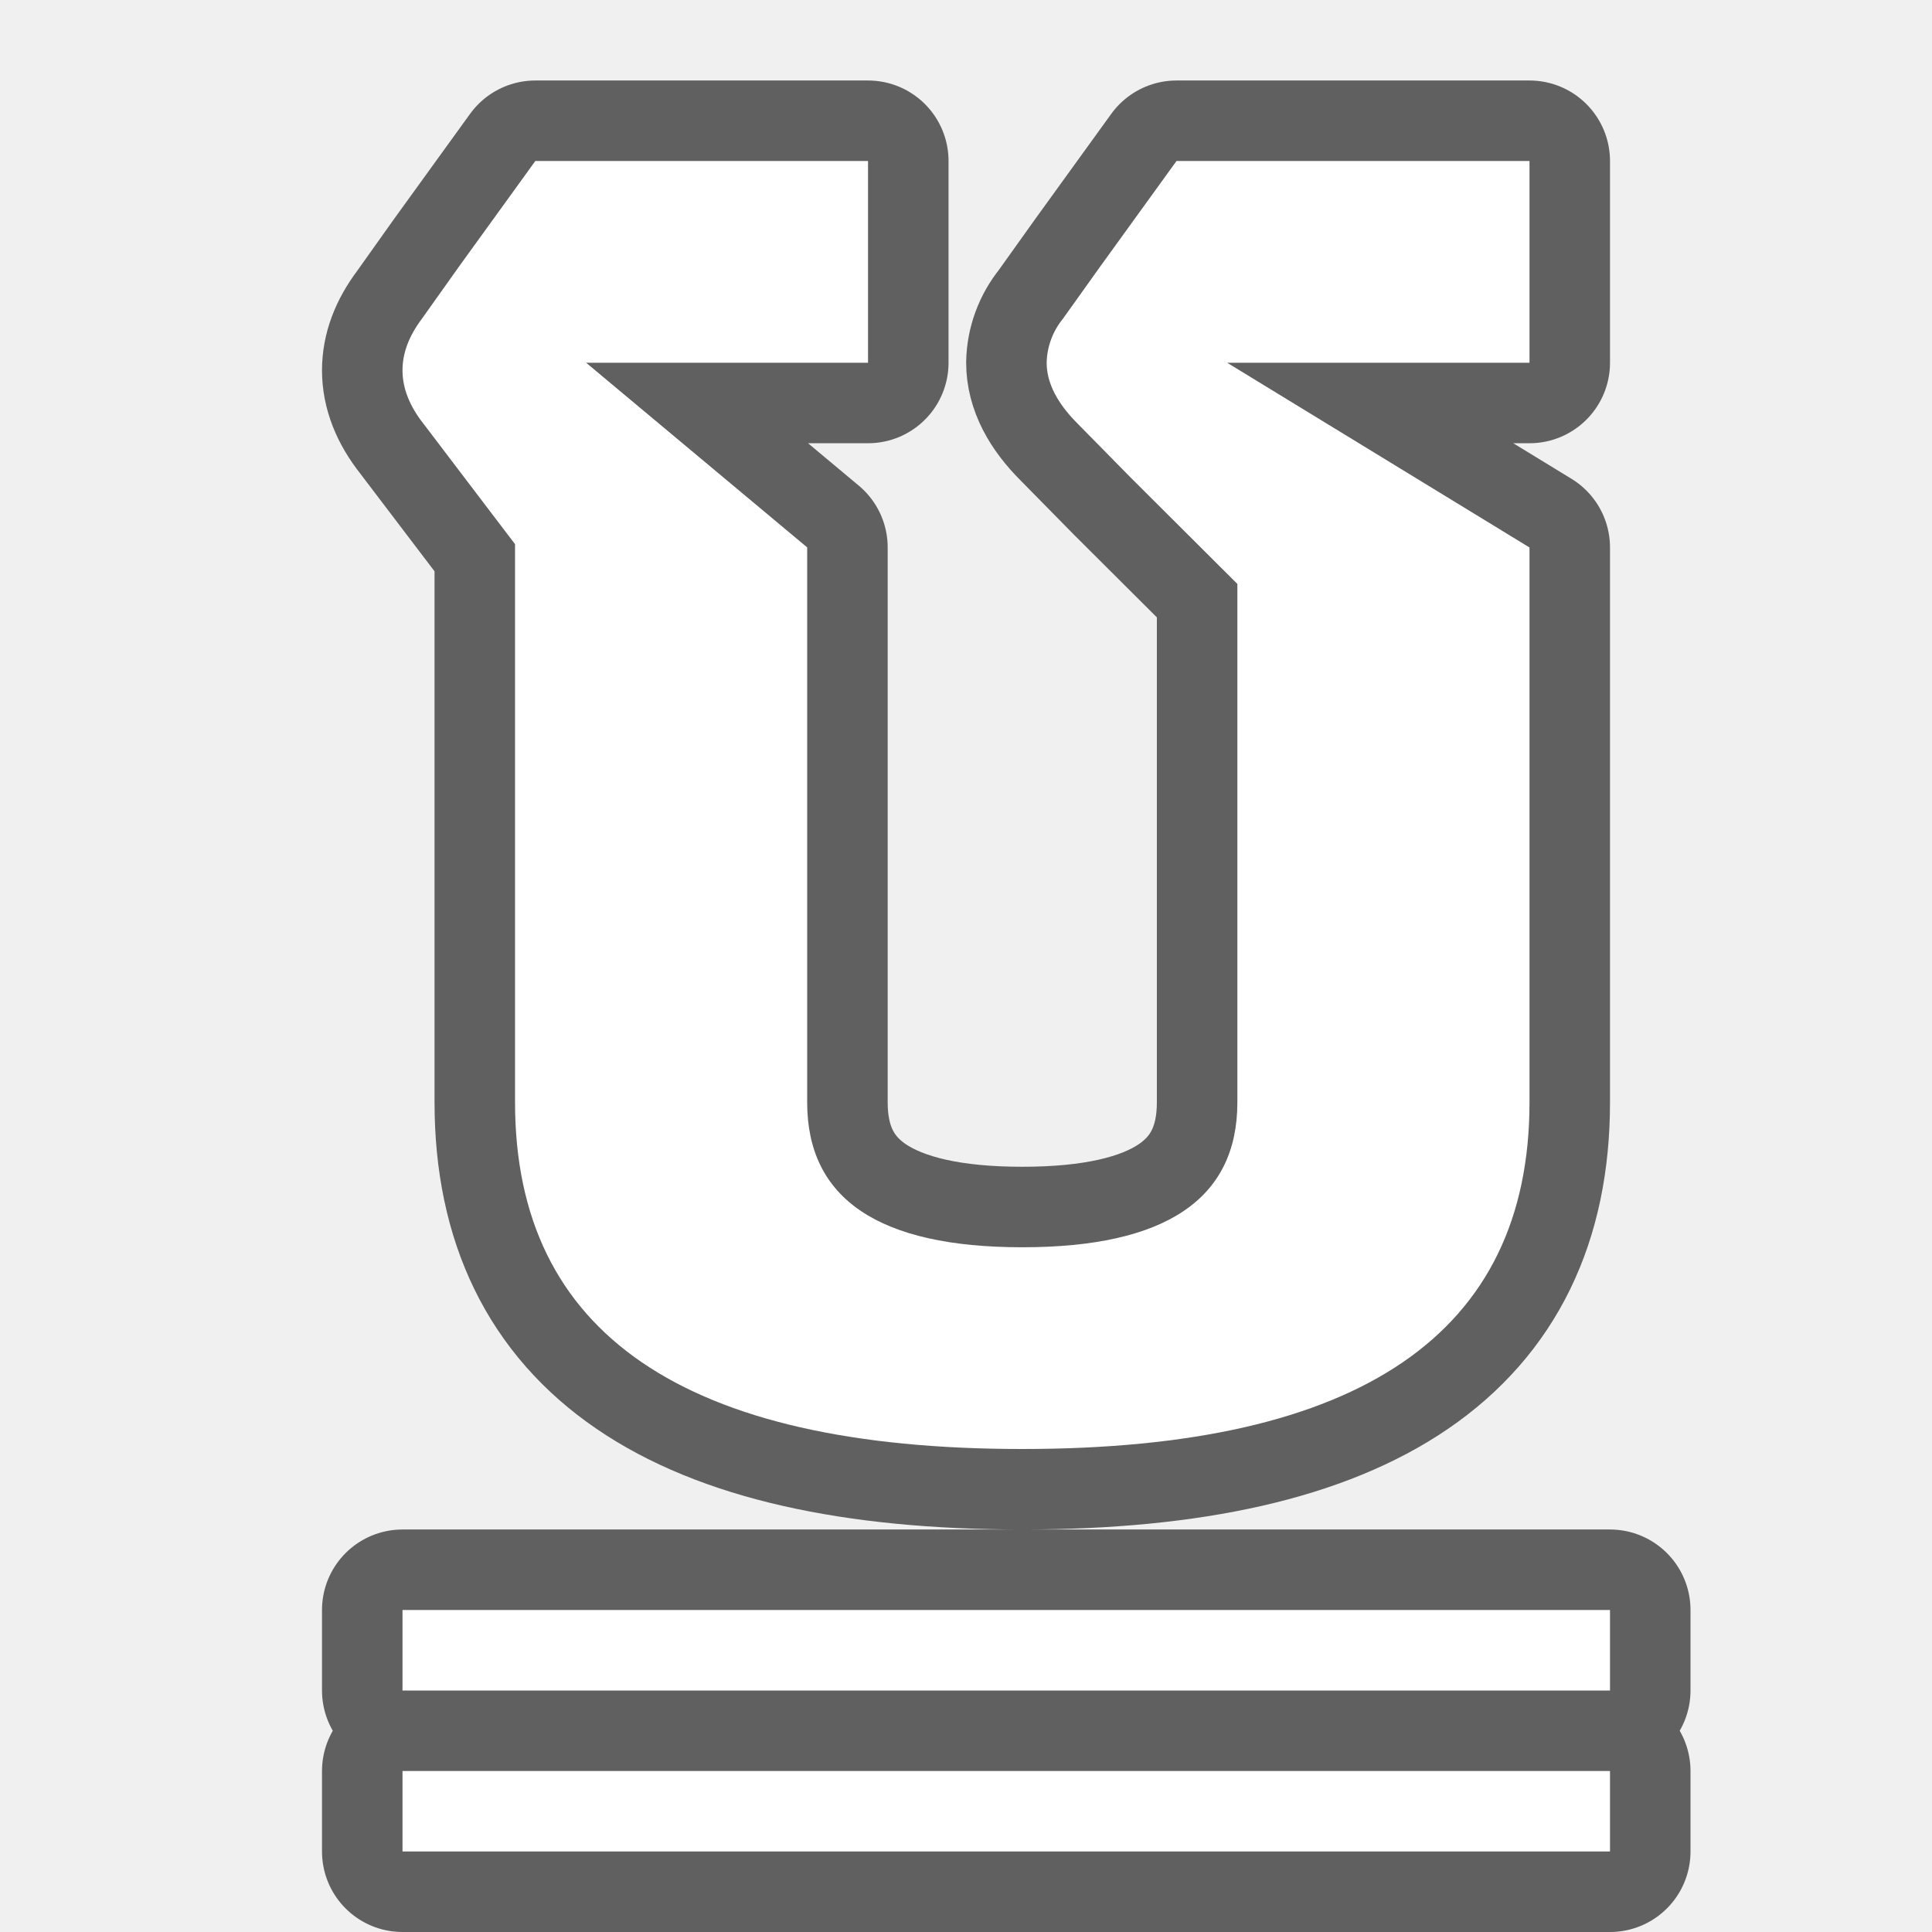
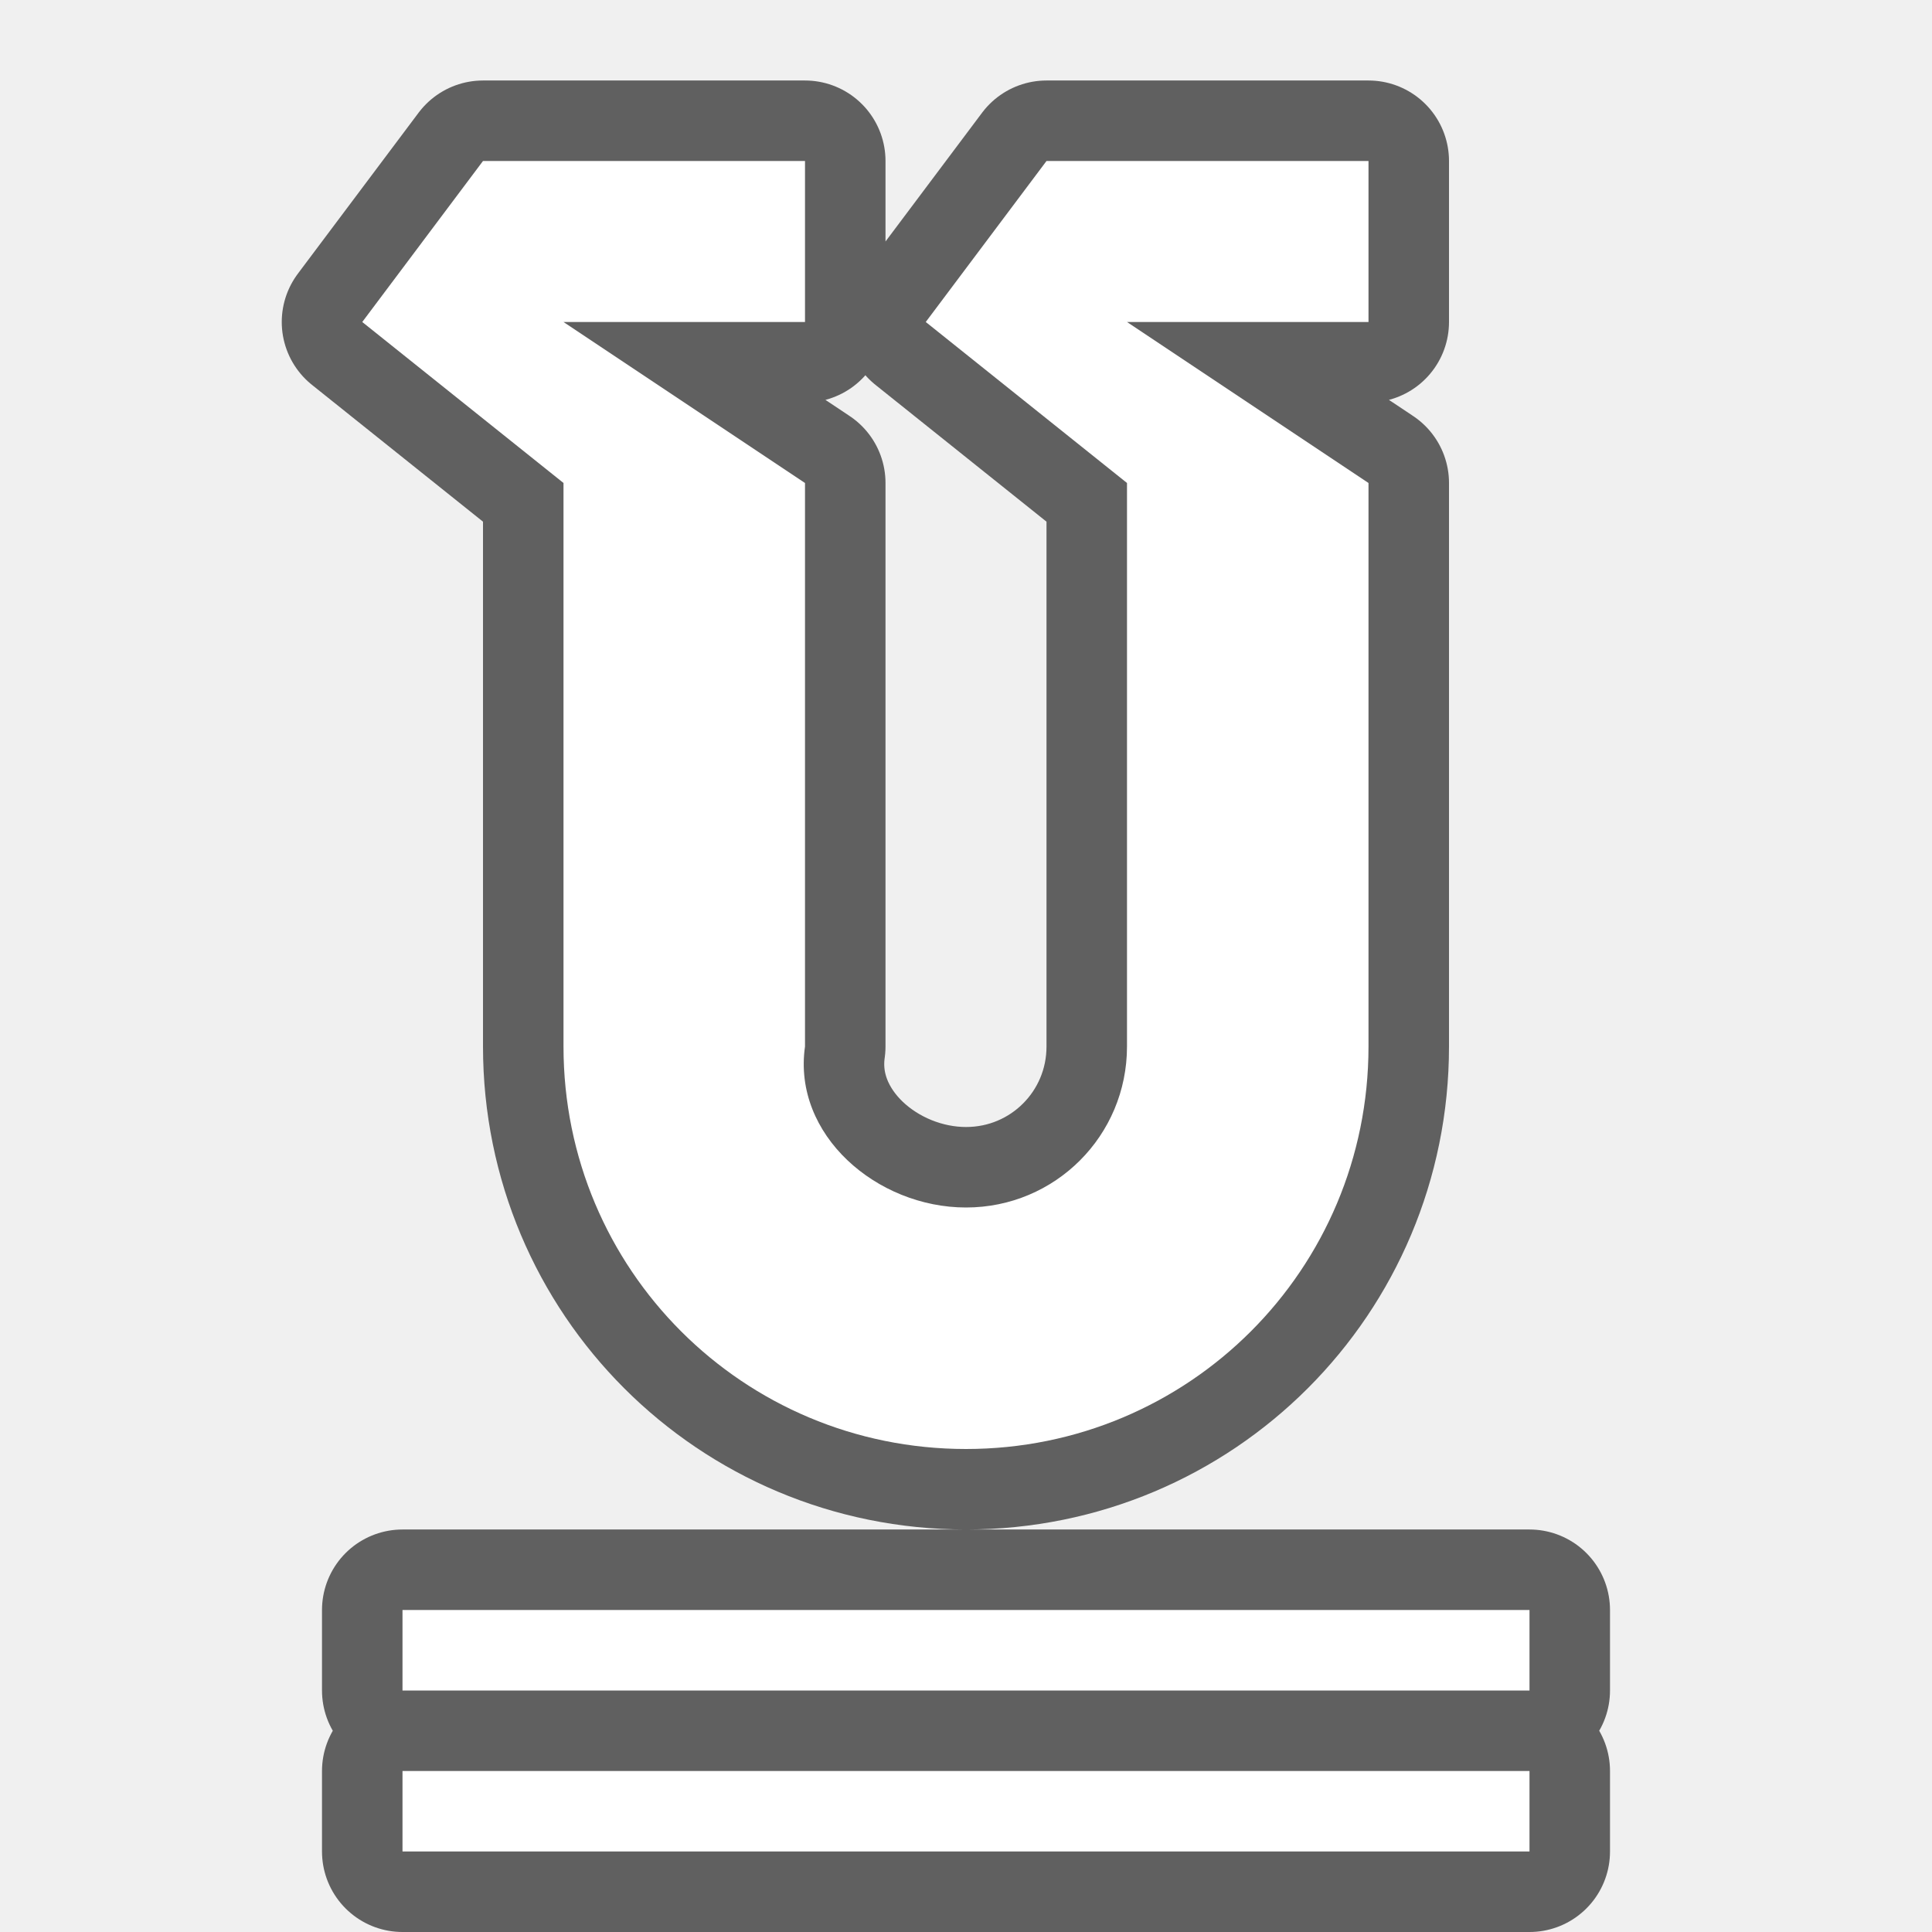
<svg xmlns="http://www.w3.org/2000/svg" viewBox="0 0 24 24">
-   <path d="M6.65 2l-.945 1.307-.465.654c-.16.213-.24.425-.24.639 0 .222.087.445.264.668l.506.666.628.826v6.933c0 2.871 2.1 4.307 6.301 4.307C16.9 18 19 16.564 19 13.693V6.801l-3.756-2.295H19V2h-4.385l-.945 1.307-.467.654a.893.893 0 00-.201.545c0 .249.13.504.39.762l.655.666 1.324 1.32v6.44c0 1.2-.89 1.8-2.672 1.8-1.78 0-2.672-.6-2.672-1.8V6.8L7.281 4.506h3.502V2zM5 20v1h15v-1zm0 2v1h15v-1z" opacity=".6" stroke="#000" stroke-width="2" stroke-linejoin="round" />
-   <path d="M6.65 2l-.945 1.307-.465.654c-.16.213-.24.425-.24.639 0 .222.087.445.264.668l.506.666.628.826v6.933c0 2.871 2.1 4.307 6.301 4.307C16.9 18 19 16.564 19 13.693V6.801l-3.756-2.295H19V2h-4.385l-.945 1.307-.467.654a.893.893 0 00-.201.545c0 .249.13.504.39.762l.655.666 1.324 1.32v6.44c0 1.2-.89 1.8-2.672 1.8-1.78 0-2.672-.6-2.672-1.8V6.8L7.281 4.506h3.502V2zM5 20v1h15v-1zM5 22v1h15v-1z" fill="#fff" />
+   <path d="M5 20v1h14v-1H5zm0 2v1h14v-1H5zM6 2L4.5 4 7 6v7c0 2.77 2.23 5 5 5s5-2.23 5-5V6l-3-2h3V2h-4l-1.5 2L14 6v7c0 1.108-.892 2-2 2s-2.157-.903-2-2V6L7 4h3V2z" opacity=".6" stroke="#000" stroke-width="2" stroke-linejoin="round" />
+   <path d="M6 2L4.5 4 7 6v7c0 2.77 2.23 5 5 5s5-2.23 5-5V6l-3-2h3V2h-4l-1.5 2L14 6v7c0 1.108-.892 2-2 2s-2.157-.903-2-2V6L7 4h3V2zM5 20v1h14v-1zM5 22v1h14v-1z" fill="#fff" />
</svg>
